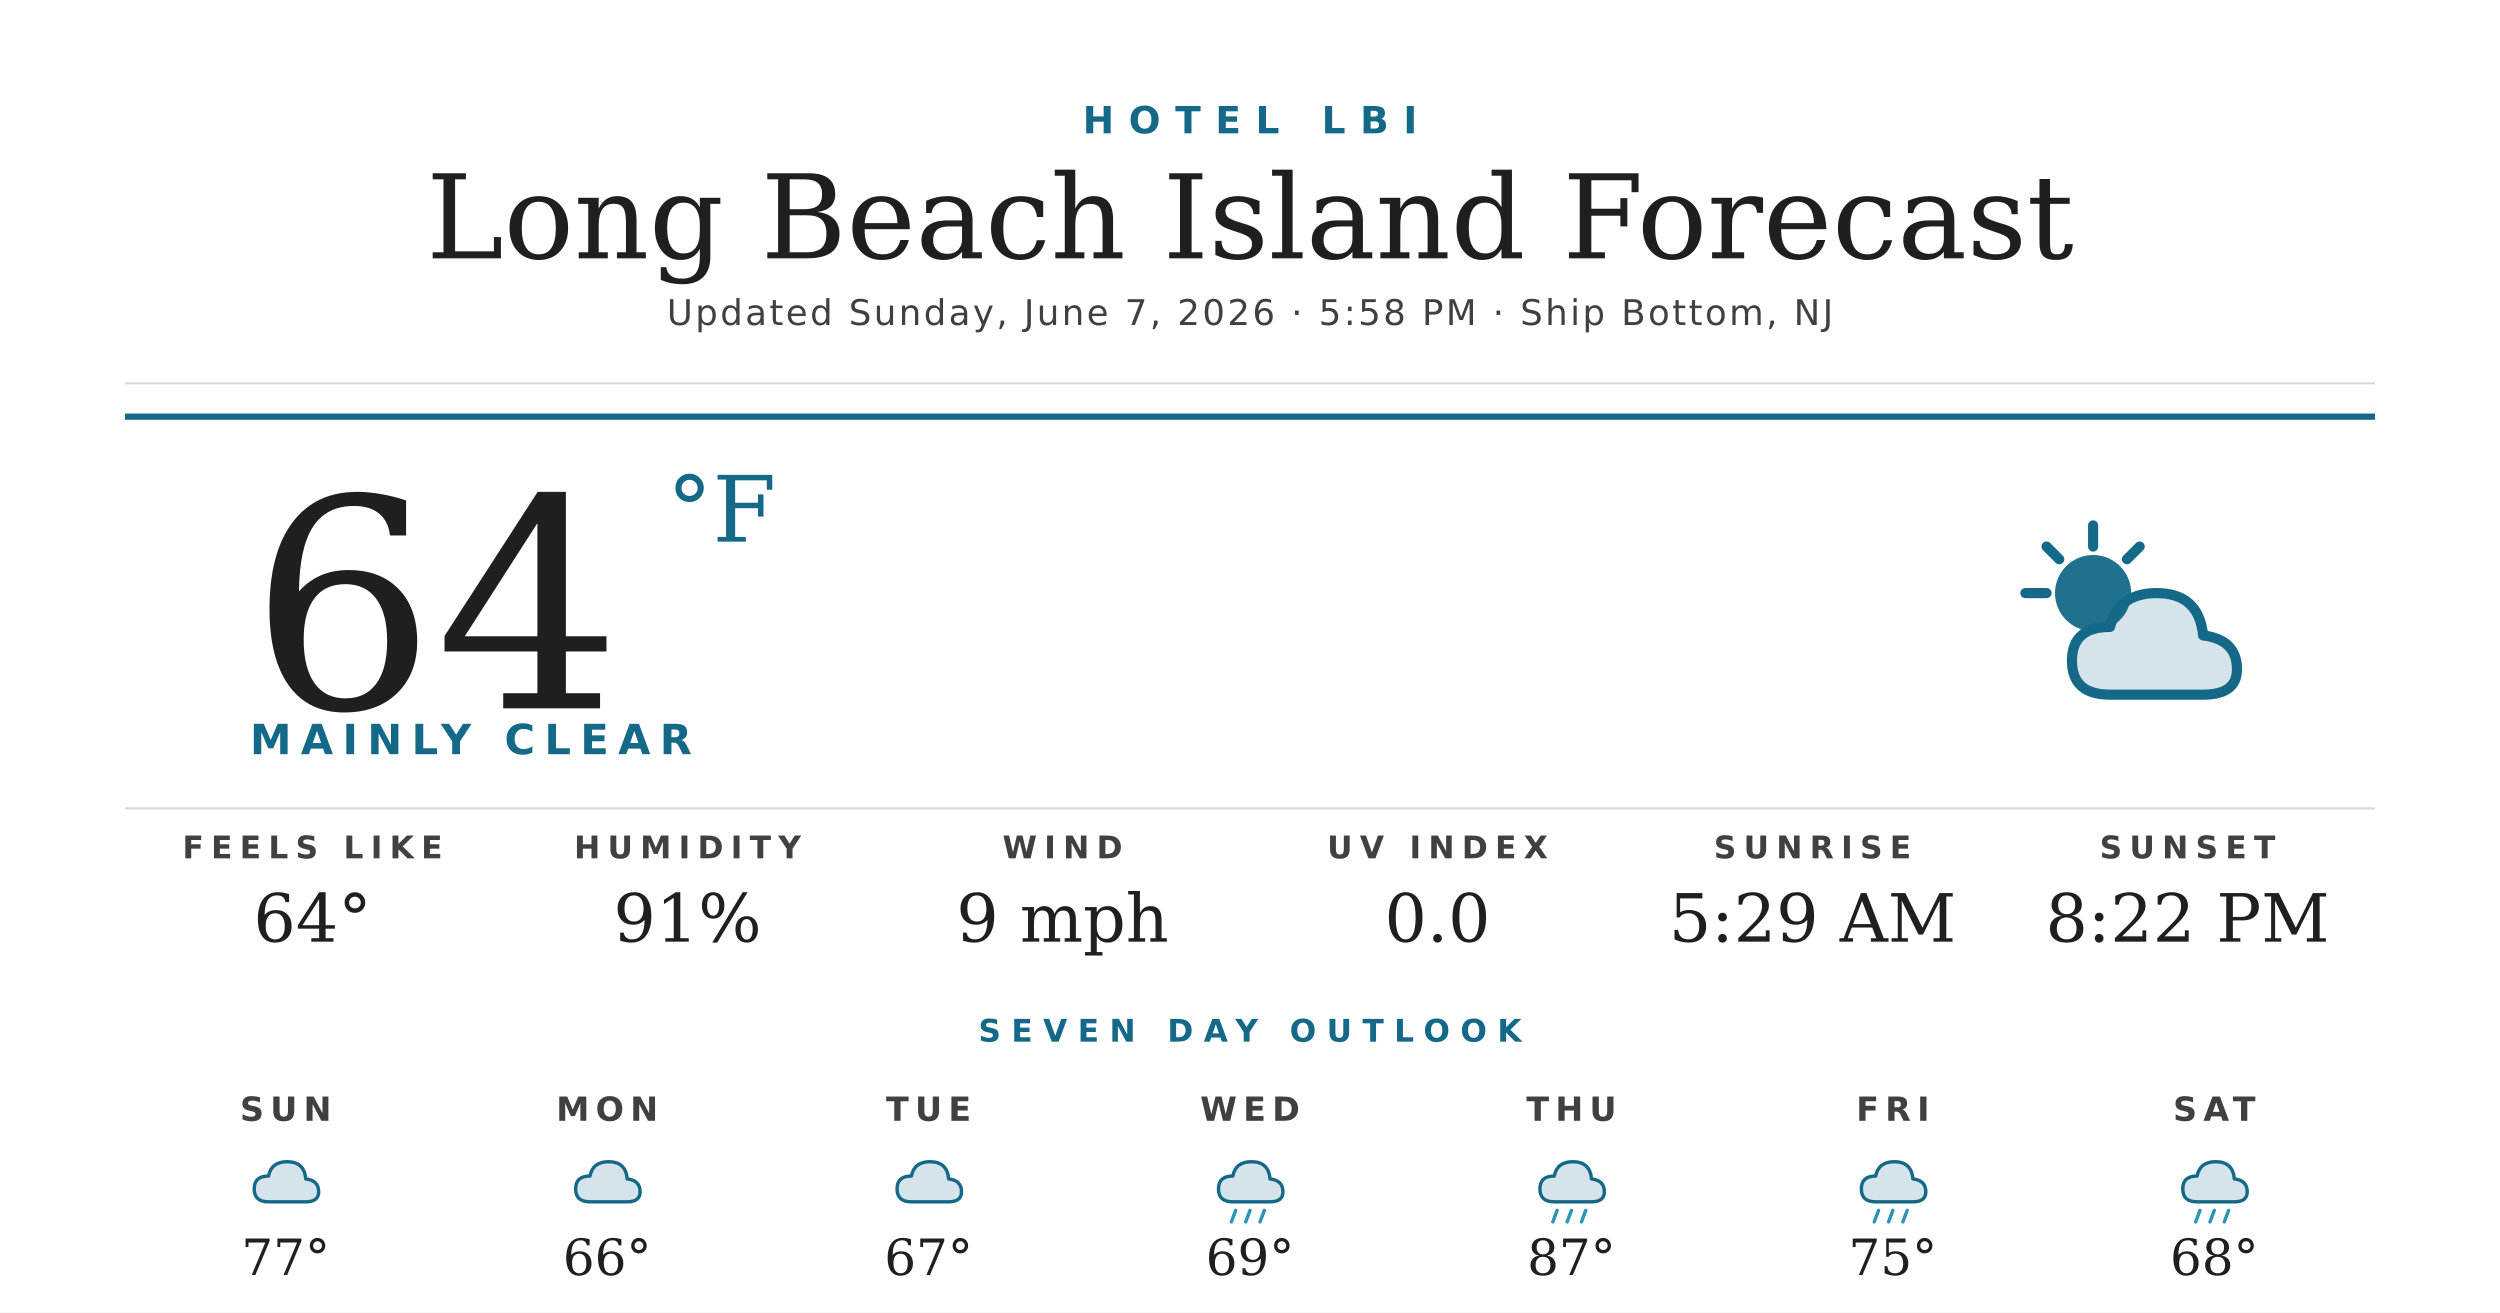
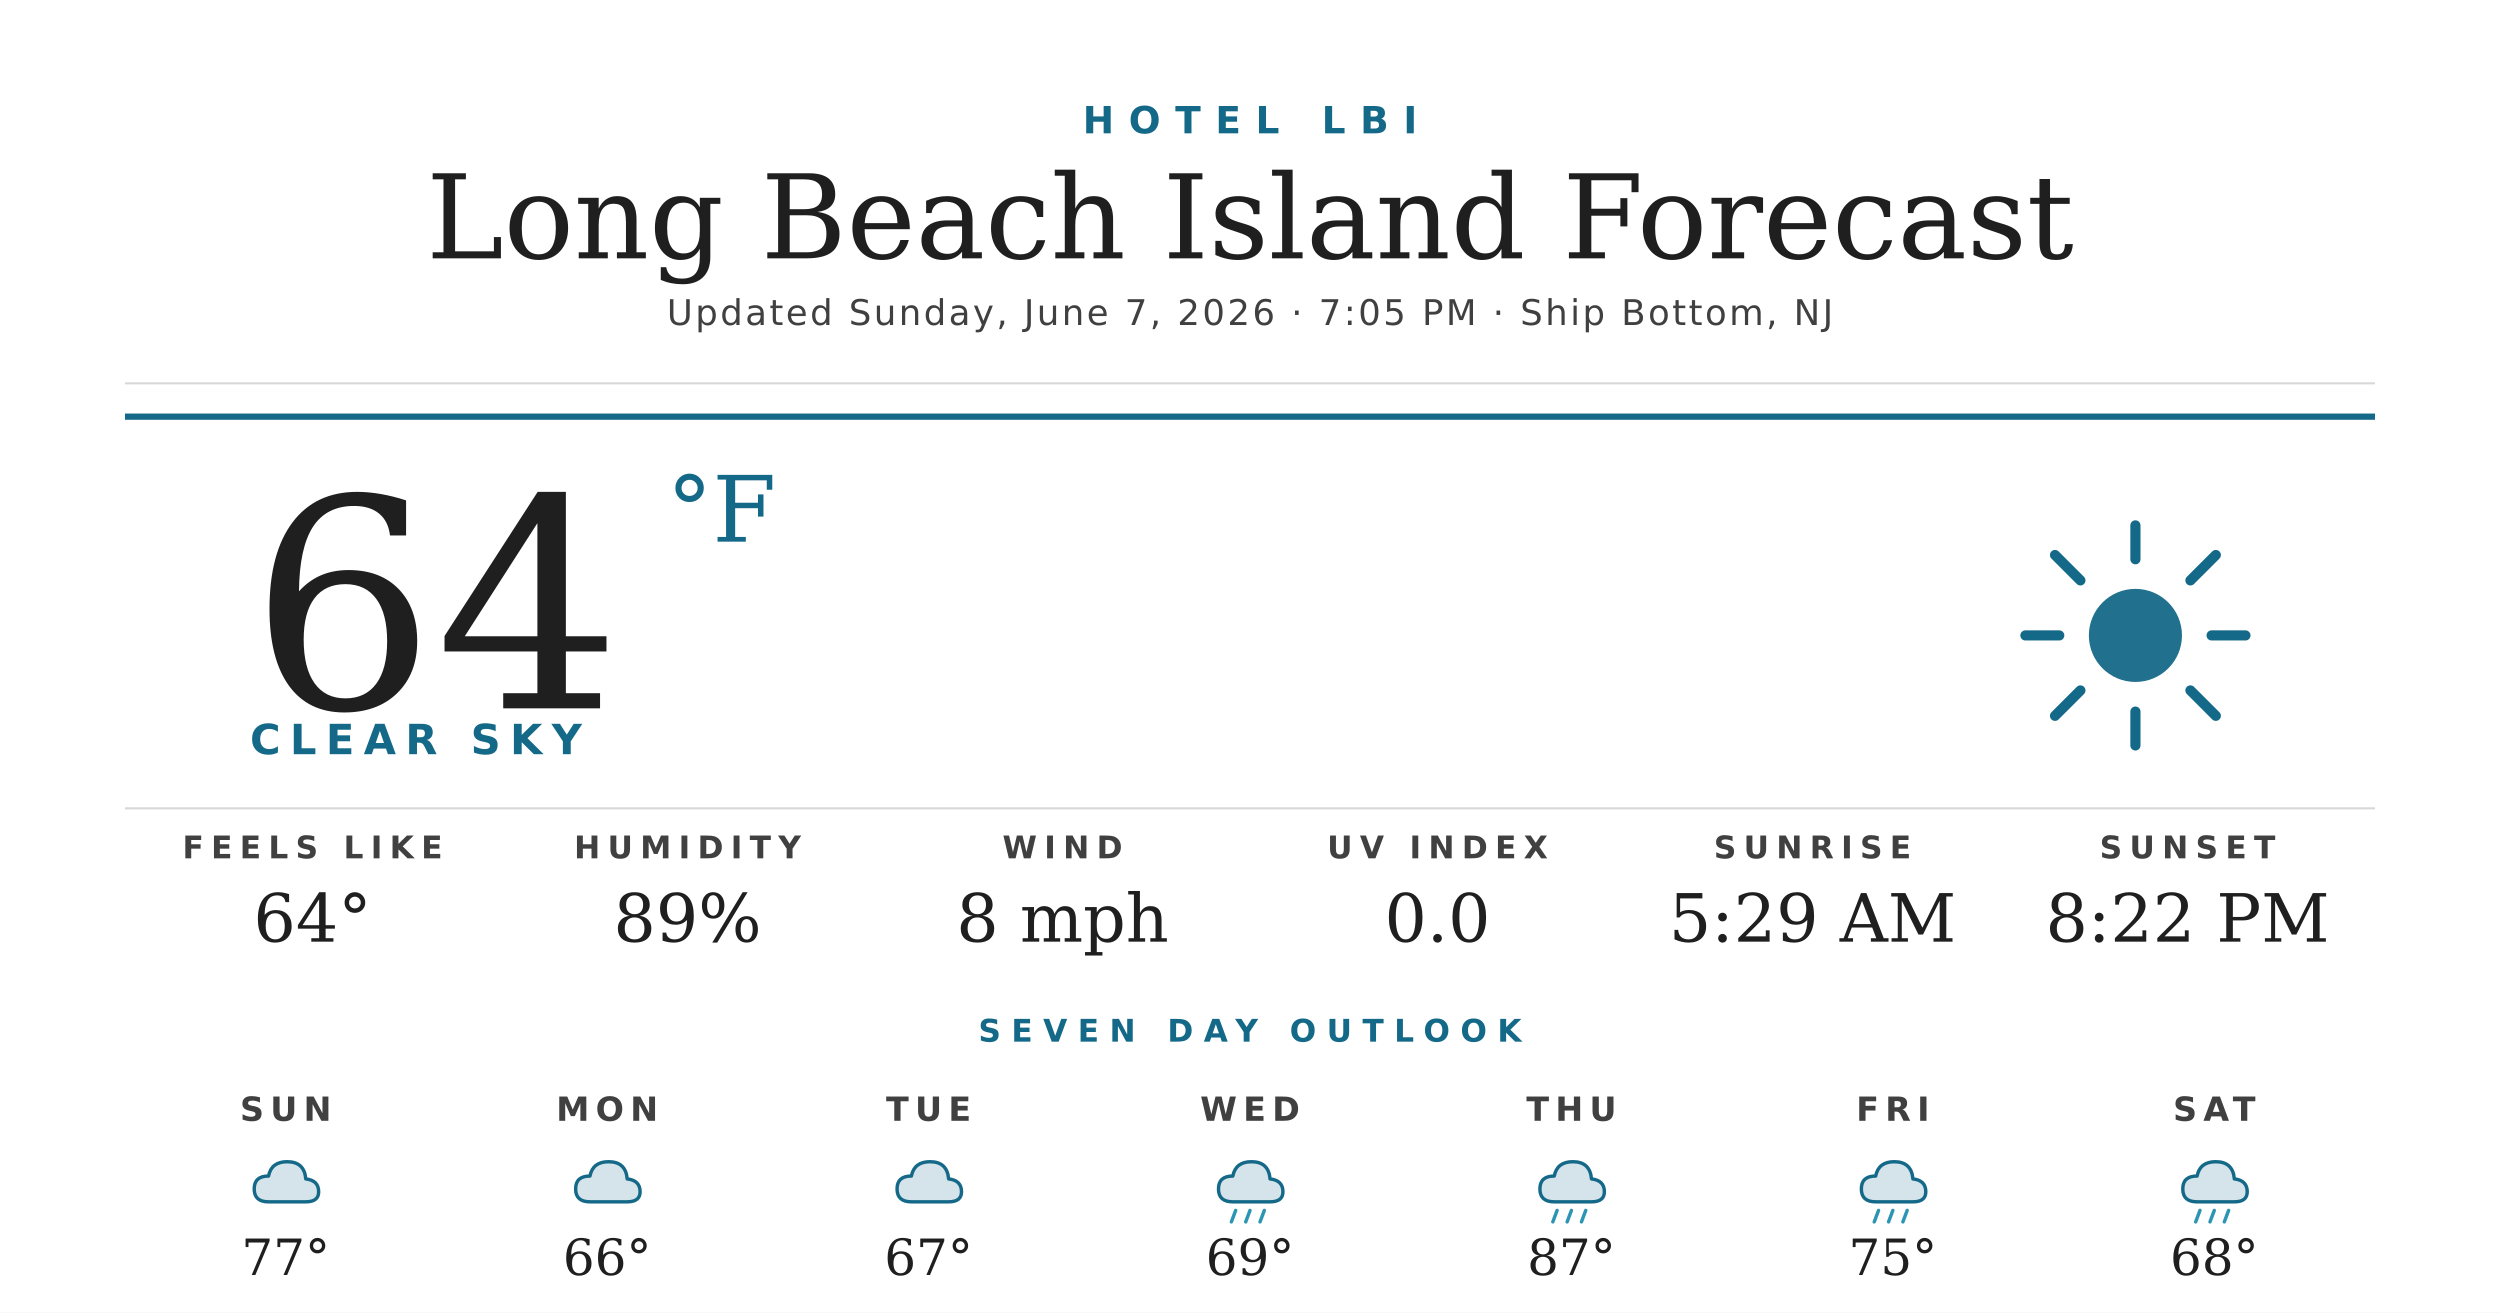
<svg xmlns="http://www.w3.org/2000/svg" width="1200" height="630" viewBox="0 0 1200 630">
  <rect width="1200" height="630" fill="#ffffff" />
  <text x="600" y="64" text-anchor="middle" font-family="'Montserrat Bold', 'Montserrat', 'DejaVu Sans', Helvetica, Arial, sans-serif" font-size="18" font-weight="700" fill="#156988" letter-spacing="7">HOTEL LBI</text>
  <text x="600" y="124" text-anchor="middle" font-family="'Prata', 'DejaVu Serif', Georgia, serif" font-size="56" fill="#1f1f1f">Long Beach Island Forecast</text>
-   <text x="600" y="156" text-anchor="middle" font-family="'Montserrat', 'DejaVu Sans', Helvetica, Arial, sans-serif" font-size="17" font-weight="500" fill="#404040" letter-spacing="1.2">Updated Sunday, June 7, 2026 · 5:58 PM · Ship Bottom, NJ</text>
+   <text x="600" y="156" text-anchor="middle" font-family="'Montserrat', 'DejaVu Sans', Helvetica, Arial, sans-serif" font-size="17" font-weight="500" fill="#404040" letter-spacing="1.2">Updated Sunday, June 7, 2026 · 7:05 PM · Ship Bottom, NJ</text>
  <line x1="60" y1="184" x2="1140" y2="184" stroke="#d8d8d8" stroke-width="1" />
  <line x1="60" y1="200" x2="1140" y2="200" stroke="#156988" stroke-width="3" />
  <text x="120" y="340" font-family="'Prata', 'DejaVu Serif', Georgia, serif" font-size="140" fill="#1f1f1f">64</text>
  <text x="320" y="260" font-family="'Prata', 'DejaVu Serif', Georgia, serif" font-size="44" fill="#156988">°F</text>
-   <text x="120" y="362" font-family="'Montserrat Bold', 'Montserrat', 'DejaVu Sans', Helvetica, Arial, sans-serif" font-size="20" font-weight="700" fill="#156988" letter-spacing="4.5">MAINLY CLEAR</text>
+   <text x="120" y="362" font-family="'Montserrat Bold', 'Montserrat', 'DejaVu Sans', Helvetica, Arial, sans-serif" font-size="20" font-weight="700" fill="#156988" letter-spacing="4.5">CLEAR SKY</text>
  <g transform="translate(960,240) scale(2.03125)">
-     <circle cx="22" cy="22" r="9" fill="#156988" opacity="0.95" />
+     <circle cx="32" cy="32" r="11" fill="#156988" opacity="0.95" />
    <g stroke="#156988" stroke-width="2.4" stroke-linecap="round">
-       <line x1="22" y1="6" x2="22" y2="11" />
-       <line x1="6" y1="22" x2="11" y2="22" />
-       <line x1="11" y1="11" x2="14" y2="14" />
-       <line x1="33" y1="11" x2="30" y2="14" />
+       <line x1="32" y1="6" x2="32" y2="14" />
+       <line x1="32" y1="50" x2="32" y2="58" />
+       <line x1="6" y1="32" x2="14" y2="32" />
+       <line x1="50" y1="32" x2="58" y2="32" />
+       <line x1="13" y1="13" x2="19" y2="19" />
+       <line x1="45" y1="45" x2="51" y2="51" />
+       <line x1="13" y1="51" x2="19" y2="45" />
+       <line x1="45" y1="19" x2="51" y2="13" />
    </g>
-     <path d="M26 46 Q17 46 17 38 Q17 30 26 30 Q28 22 37 22 Q47 22 48 32 Q56 33 56 40 Q56 46 48 46 Z" fill="#156988" opacity="0.18" />
-     <path d="M26 46 Q17 46 17 38 Q17 30 26 30 Q28 22 37 22 Q47 22 48 32 Q56 33 56 40 Q56 46 48 46 Z" fill="none" stroke="#156988" stroke-width="2.4" stroke-linejoin="round" />
  </g>
  <line x1="60" y1="388" x2="1140" y2="388" stroke="#d8d8d8" stroke-width="1" />
  <text x="150" y="412" text-anchor="middle" font-family="'Montserrat Bold', 'Montserrat', 'DejaVu Sans', Helvetica, Arial, sans-serif" font-size="15" font-weight="700" fill="#404040" letter-spacing="3.5">FEELS LIKE</text>
  <text x="150" y="452" text-anchor="middle" font-family="'Prata', 'DejaVu Serif', Georgia, serif" font-size="32" fill="#1f1f1f">64°</text>
  <text x="330" y="412" text-anchor="middle" font-family="'Montserrat Bold', 'Montserrat', 'DejaVu Sans', Helvetica, Arial, sans-serif" font-size="15" font-weight="700" fill="#404040" letter-spacing="3.5">HUMIDITY</text>
-   <text x="330" y="452" text-anchor="middle" font-family="'Prata', 'DejaVu Serif', Georgia, serif" font-size="32" fill="#1f1f1f">91%</text>
+   <text x="330" y="452" text-anchor="middle" font-family="'Prata', 'DejaVu Serif', Georgia, serif" font-size="32" fill="#1f1f1f">89%</text>
  <text x="510" y="412" text-anchor="middle" font-family="'Montserrat Bold', 'Montserrat', 'DejaVu Sans', Helvetica, Arial, sans-serif" font-size="15" font-weight="700" fill="#404040" letter-spacing="3.5">WIND</text>
-   <text x="510" y="452" text-anchor="middle" font-family="'Prata', 'DejaVu Serif', Georgia, serif" font-size="32" fill="#1f1f1f">9 mph</text>
+   <text x="510" y="452" text-anchor="middle" font-family="'Prata', 'DejaVu Serif', Georgia, serif" font-size="32" fill="#1f1f1f">8 mph</text>
  <text x="690" y="412" text-anchor="middle" font-family="'Montserrat Bold', 'Montserrat', 'DejaVu Sans', Helvetica, Arial, sans-serif" font-size="15" font-weight="700" fill="#404040" letter-spacing="3.5">UV INDEX</text>
  <text x="690" y="452" text-anchor="middle" font-family="'Prata', 'DejaVu Serif', Georgia, serif" font-size="32" fill="#1f1f1f">0.0</text>
  <text x="870" y="412" text-anchor="middle" font-family="'Montserrat Bold', 'Montserrat', 'DejaVu Sans', Helvetica, Arial, sans-serif" font-size="15" font-weight="700" fill="#404040" letter-spacing="3.5">SUNRISE</text>
  <text x="870" y="452" text-anchor="middle" font-family="'Prata', 'DejaVu Serif', Georgia, serif" font-size="32" fill="#1f1f1f">5:29 AM</text>
  <text x="1050" y="412" text-anchor="middle" font-family="'Montserrat Bold', 'Montserrat', 'DejaVu Sans', Helvetica, Arial, sans-serif" font-size="15" font-weight="700" fill="#404040" letter-spacing="3.5">SUNSET</text>
  <text x="1050" y="452" text-anchor="middle" font-family="'Prata', 'DejaVu Serif', Georgia, serif" font-size="32" fill="#1f1f1f">8:22 PM</text>
  <text x="600" y="500" text-anchor="middle" font-family="'Montserrat Bold', 'Montserrat', 'DejaVu Sans', Helvetica, Arial, sans-serif" font-size="15" font-weight="700" fill="#156988" letter-spacing="5">SEVEN DAY OUTLOOK</text>
  <text x="137.143" y="538" text-anchor="middle" font-family="'Montserrat Bold', 'Montserrat', 'DejaVu Sans', Helvetica, Arial, sans-serif" font-size="16" font-weight="700" fill="#404040" letter-spacing="3">SUN</text>
  <g transform="translate(115.1429,548) scale(0.6875)">
    <path d="M20 42 Q10 42 10 33 Q10 24 20 24 Q22 14 33 14 Q45 14 46 26 Q55 27 55 35 Q55 42 46 42 Z" fill="#156988" opacity="0.18" />
    <path d="M20 42 Q10 42 10 33 Q10 24 20 24 Q22 14 33 14 Q45 14 46 26 Q55 27 55 35 Q55 42 46 42 Z" fill="none" stroke="#156988" stroke-width="2.4" stroke-linejoin="round" />
  </g>
  <text x="137.143" y="612" text-anchor="middle" font-family="'Prata', 'DejaVu Serif', Georgia, serif" font-size="24" fill="#1f1f1f">77°</text>
  <text x="291.429" y="538" text-anchor="middle" font-family="'Montserrat Bold', 'Montserrat', 'DejaVu Sans', Helvetica, Arial, sans-serif" font-size="16" font-weight="700" fill="#404040" letter-spacing="3">MON</text>
  <g transform="translate(269.4286,548) scale(0.6875)">
    <path d="M20 42 Q10 42 10 33 Q10 24 20 24 Q22 14 33 14 Q45 14 46 26 Q55 27 55 35 Q55 42 46 42 Z" fill="#156988" opacity="0.18" />
    <path d="M20 42 Q10 42 10 33 Q10 24 20 24 Q22 14 33 14 Q45 14 46 26 Q55 27 55 35 Q55 42 46 42 Z" fill="none" stroke="#156988" stroke-width="2.4" stroke-linejoin="round" />
  </g>
  <text x="291.429" y="612" text-anchor="middle" font-family="'Prata', 'DejaVu Serif', Georgia, serif" font-size="24" fill="#1f1f1f">66°</text>
  <text x="445.714" y="538" text-anchor="middle" font-family="'Montserrat Bold', 'Montserrat', 'DejaVu Sans', Helvetica, Arial, sans-serif" font-size="16" font-weight="700" fill="#404040" letter-spacing="3">TUE</text>
  <g transform="translate(423.7143,548) scale(0.6875)">
    <path d="M20 42 Q10 42 10 33 Q10 24 20 24 Q22 14 33 14 Q45 14 46 26 Q55 27 55 35 Q55 42 46 42 Z" fill="#156988" opacity="0.18" />
    <path d="M20 42 Q10 42 10 33 Q10 24 20 24 Q22 14 33 14 Q45 14 46 26 Q55 27 55 35 Q55 42 46 42 Z" fill="none" stroke="#156988" stroke-width="2.4" stroke-linejoin="round" />
  </g>
  <text x="445.714" y="612" text-anchor="middle" font-family="'Prata', 'DejaVu Serif', Georgia, serif" font-size="24" fill="#1f1f1f">67°</text>
  <text x="600" y="538" text-anchor="middle" font-family="'Montserrat Bold', 'Montserrat', 'DejaVu Sans', Helvetica, Arial, sans-serif" font-size="16" font-weight="700" fill="#404040" letter-spacing="3">WED</text>
  <g transform="translate(578,548) scale(0.6875)">
    <path d="M20 42 Q10 42 10 33 Q10 24 20 24 Q22 14 33 14 Q45 14 46 26 Q55 27 55 35 Q55 42 46 42 Z" fill="#156988" opacity="0.18" />
    <path d="M20 42 Q10 42 10 33 Q10 24 20 24 Q22 14 33 14 Q45 14 46 26 Q55 27 55 35 Q55 42 46 42 Z" fill="none" stroke="#156988" stroke-width="2.4" stroke-linejoin="round" />
    <g stroke="#2C95B3" stroke-width="2.4" stroke-linecap="round">
      <line x1="22" y1="48" x2="19" y2="56" />
      <line x1="32" y1="48" x2="29" y2="56" />
      <line x1="42" y1="48" x2="39" y2="56" />
    </g>
  </g>
  <text x="600" y="612" text-anchor="middle" font-family="'Prata', 'DejaVu Serif', Georgia, serif" font-size="24" fill="#1f1f1f">69°</text>
  <text x="754.286" y="538" text-anchor="middle" font-family="'Montserrat Bold', 'Montserrat', 'DejaVu Sans', Helvetica, Arial, sans-serif" font-size="16" font-weight="700" fill="#404040" letter-spacing="3">THU</text>
  <g transform="translate(732.2857,548) scale(0.6875)">
    <path d="M20 42 Q10 42 10 33 Q10 24 20 24 Q22 14 33 14 Q45 14 46 26 Q55 27 55 35 Q55 42 46 42 Z" fill="#156988" opacity="0.18" />
    <path d="M20 42 Q10 42 10 33 Q10 24 20 24 Q22 14 33 14 Q45 14 46 26 Q55 27 55 35 Q55 42 46 42 Z" fill="none" stroke="#156988" stroke-width="2.4" stroke-linejoin="round" />
    <g stroke="#2C95B3" stroke-width="2.4" stroke-linecap="round">
      <line x1="22" y1="48" x2="19" y2="56" />
      <line x1="32" y1="48" x2="29" y2="56" />
      <line x1="42" y1="48" x2="39" y2="56" />
    </g>
  </g>
  <text x="754.286" y="612" text-anchor="middle" font-family="'Prata', 'DejaVu Serif', Georgia, serif" font-size="24" fill="#1f1f1f">87°</text>
  <text x="908.571" y="538" text-anchor="middle" font-family="'Montserrat Bold', 'Montserrat', 'DejaVu Sans', Helvetica, Arial, sans-serif" font-size="16" font-weight="700" fill="#404040" letter-spacing="3">FRI</text>
  <g transform="translate(886.5714,548) scale(0.6875)">
    <path d="M20 42 Q10 42 10 33 Q10 24 20 24 Q22 14 33 14 Q45 14 46 26 Q55 27 55 35 Q55 42 46 42 Z" fill="#156988" opacity="0.18" />
    <path d="M20 42 Q10 42 10 33 Q10 24 20 24 Q22 14 33 14 Q45 14 46 26 Q55 27 55 35 Q55 42 46 42 Z" fill="none" stroke="#156988" stroke-width="2.4" stroke-linejoin="round" />
    <g stroke="#2C95B3" stroke-width="2.4" stroke-linecap="round">
      <line x1="22" y1="48" x2="19" y2="56" />
      <line x1="32" y1="48" x2="29" y2="56" />
      <line x1="42" y1="48" x2="39" y2="56" />
    </g>
  </g>
  <text x="908.571" y="612" text-anchor="middle" font-family="'Prata', 'DejaVu Serif', Georgia, serif" font-size="24" fill="#1f1f1f">75°</text>
  <text x="1062.857" y="538" text-anchor="middle" font-family="'Montserrat Bold', 'Montserrat', 'DejaVu Sans', Helvetica, Arial, sans-serif" font-size="16" font-weight="700" fill="#404040" letter-spacing="3">SAT</text>
  <g transform="translate(1040.857,548) scale(0.6875)">
    <path d="M20 42 Q10 42 10 33 Q10 24 20 24 Q22 14 33 14 Q45 14 46 26 Q55 27 55 35 Q55 42 46 42 Z" fill="#156988" opacity="0.18" />
    <path d="M20 42 Q10 42 10 33 Q10 24 20 24 Q22 14 33 14 Q45 14 46 26 Q55 27 55 35 Q55 42 46 42 Z" fill="none" stroke="#156988" stroke-width="2.4" stroke-linejoin="round" />
    <g stroke="#2C95B3" stroke-width="2.4" stroke-linecap="round">
      <line x1="22" y1="48" x2="19" y2="56" />
      <line x1="32" y1="48" x2="29" y2="56" />
      <line x1="42" y1="48" x2="39" y2="56" />
    </g>
  </g>
  <text x="1062.857" y="612" text-anchor="middle" font-family="'Prata', 'DejaVu Serif', Georgia, serif" font-size="24" fill="#1f1f1f">68°</text>
</svg>
